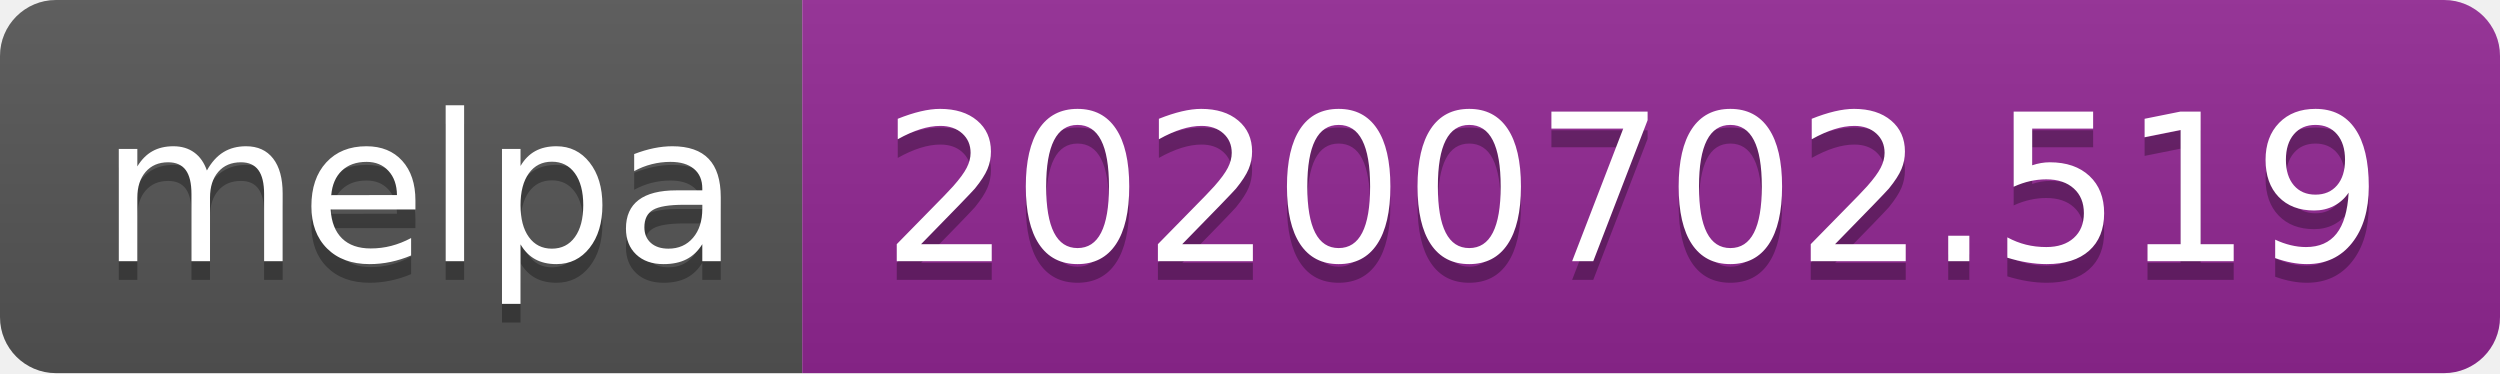
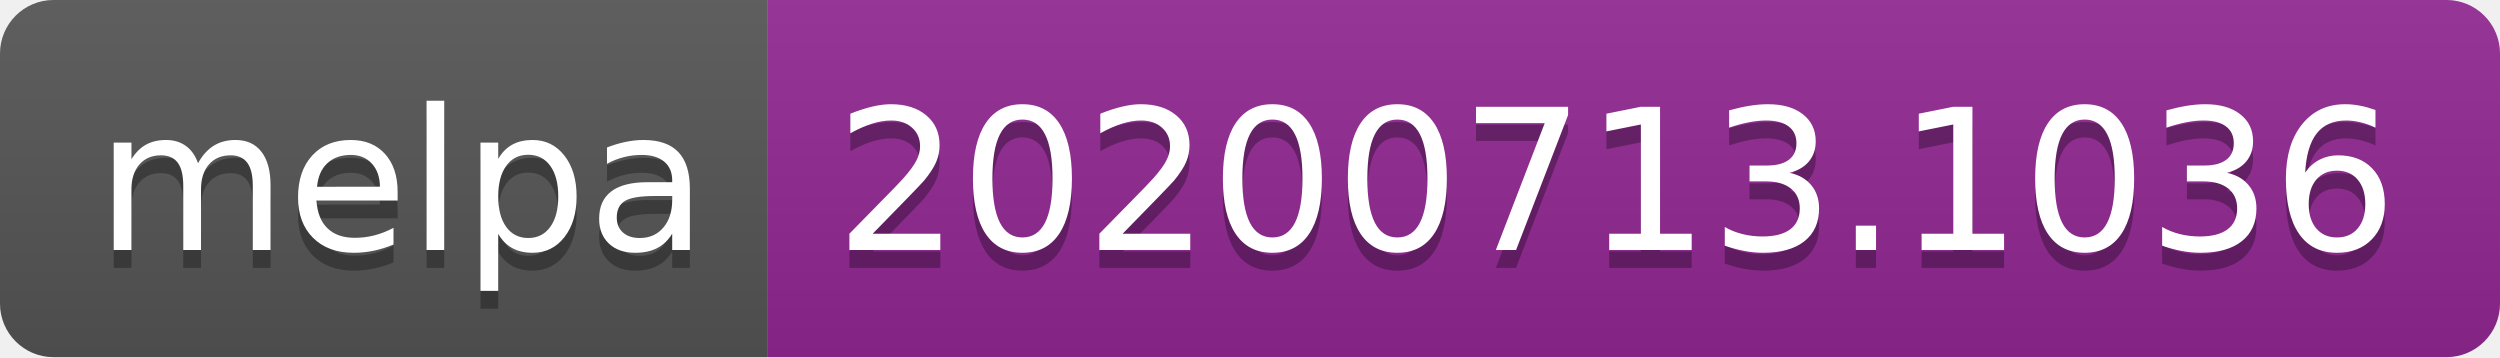
- <svg xmlns="http://www.w3.org/2000/svg" width="134" height="20">
+ <svg xmlns="http://www.w3.org/2000/svg" width="140" height="20">
  <linearGradient id="s" x2="0" y2="100%">
    <stop offset="0" stop-color="#bbb" stop-opacity=".1" />
    <stop offset="1" stop-opacity=".1" />
  </linearGradient>
  <clipPath id="r">
-     <rect width="134" height="20" rx="3" fill="#fff" />
+     <rect width="140" height="20" rx="3" fill="#fff" />
  </clipPath>
  <g clip-path="url(#r)">
    <rect width="43" height="20" fill="#555" />
-     <rect x="43" width="91" height="20" fill="#922793" />
-     <rect width="134" height="20" fill="url(#s)" />
+     <rect x="43" width="97" height="20" fill="#922793" />
+     <rect width="140" height="20" fill="url(#s)" />
  </g>
  <g fill="#fff" text-anchor="middle" font-family="Verdana,Geneva,DejaVu Sans,sans-serif" text-rendering="geometricPrecision" font-size="110">
    <text x="225" y="150" fill="#010101" fill-opacity=".3" transform="scale(.1)" textLength="330">melpa</text>
    <text x="225" y="140" transform="scale(.1)" textLength="330">melpa</text>
-     <text x="875" y="150" fill="#010101" fill-opacity=".3" transform="scale(.1)" textLength="810">20200702.519</text>
-     <text x="875" y="140" transform="scale(.1)" textLength="810">20200702.519</text>
+     <text x="905" y="150" fill="#010101" fill-opacity=".3" transform="scale(.1)" textLength="870">20200713.1036</text>
+     <text x="905" y="140" transform="scale(.1)" textLength="870">20200713.1036</text>
  </g>
</svg>
